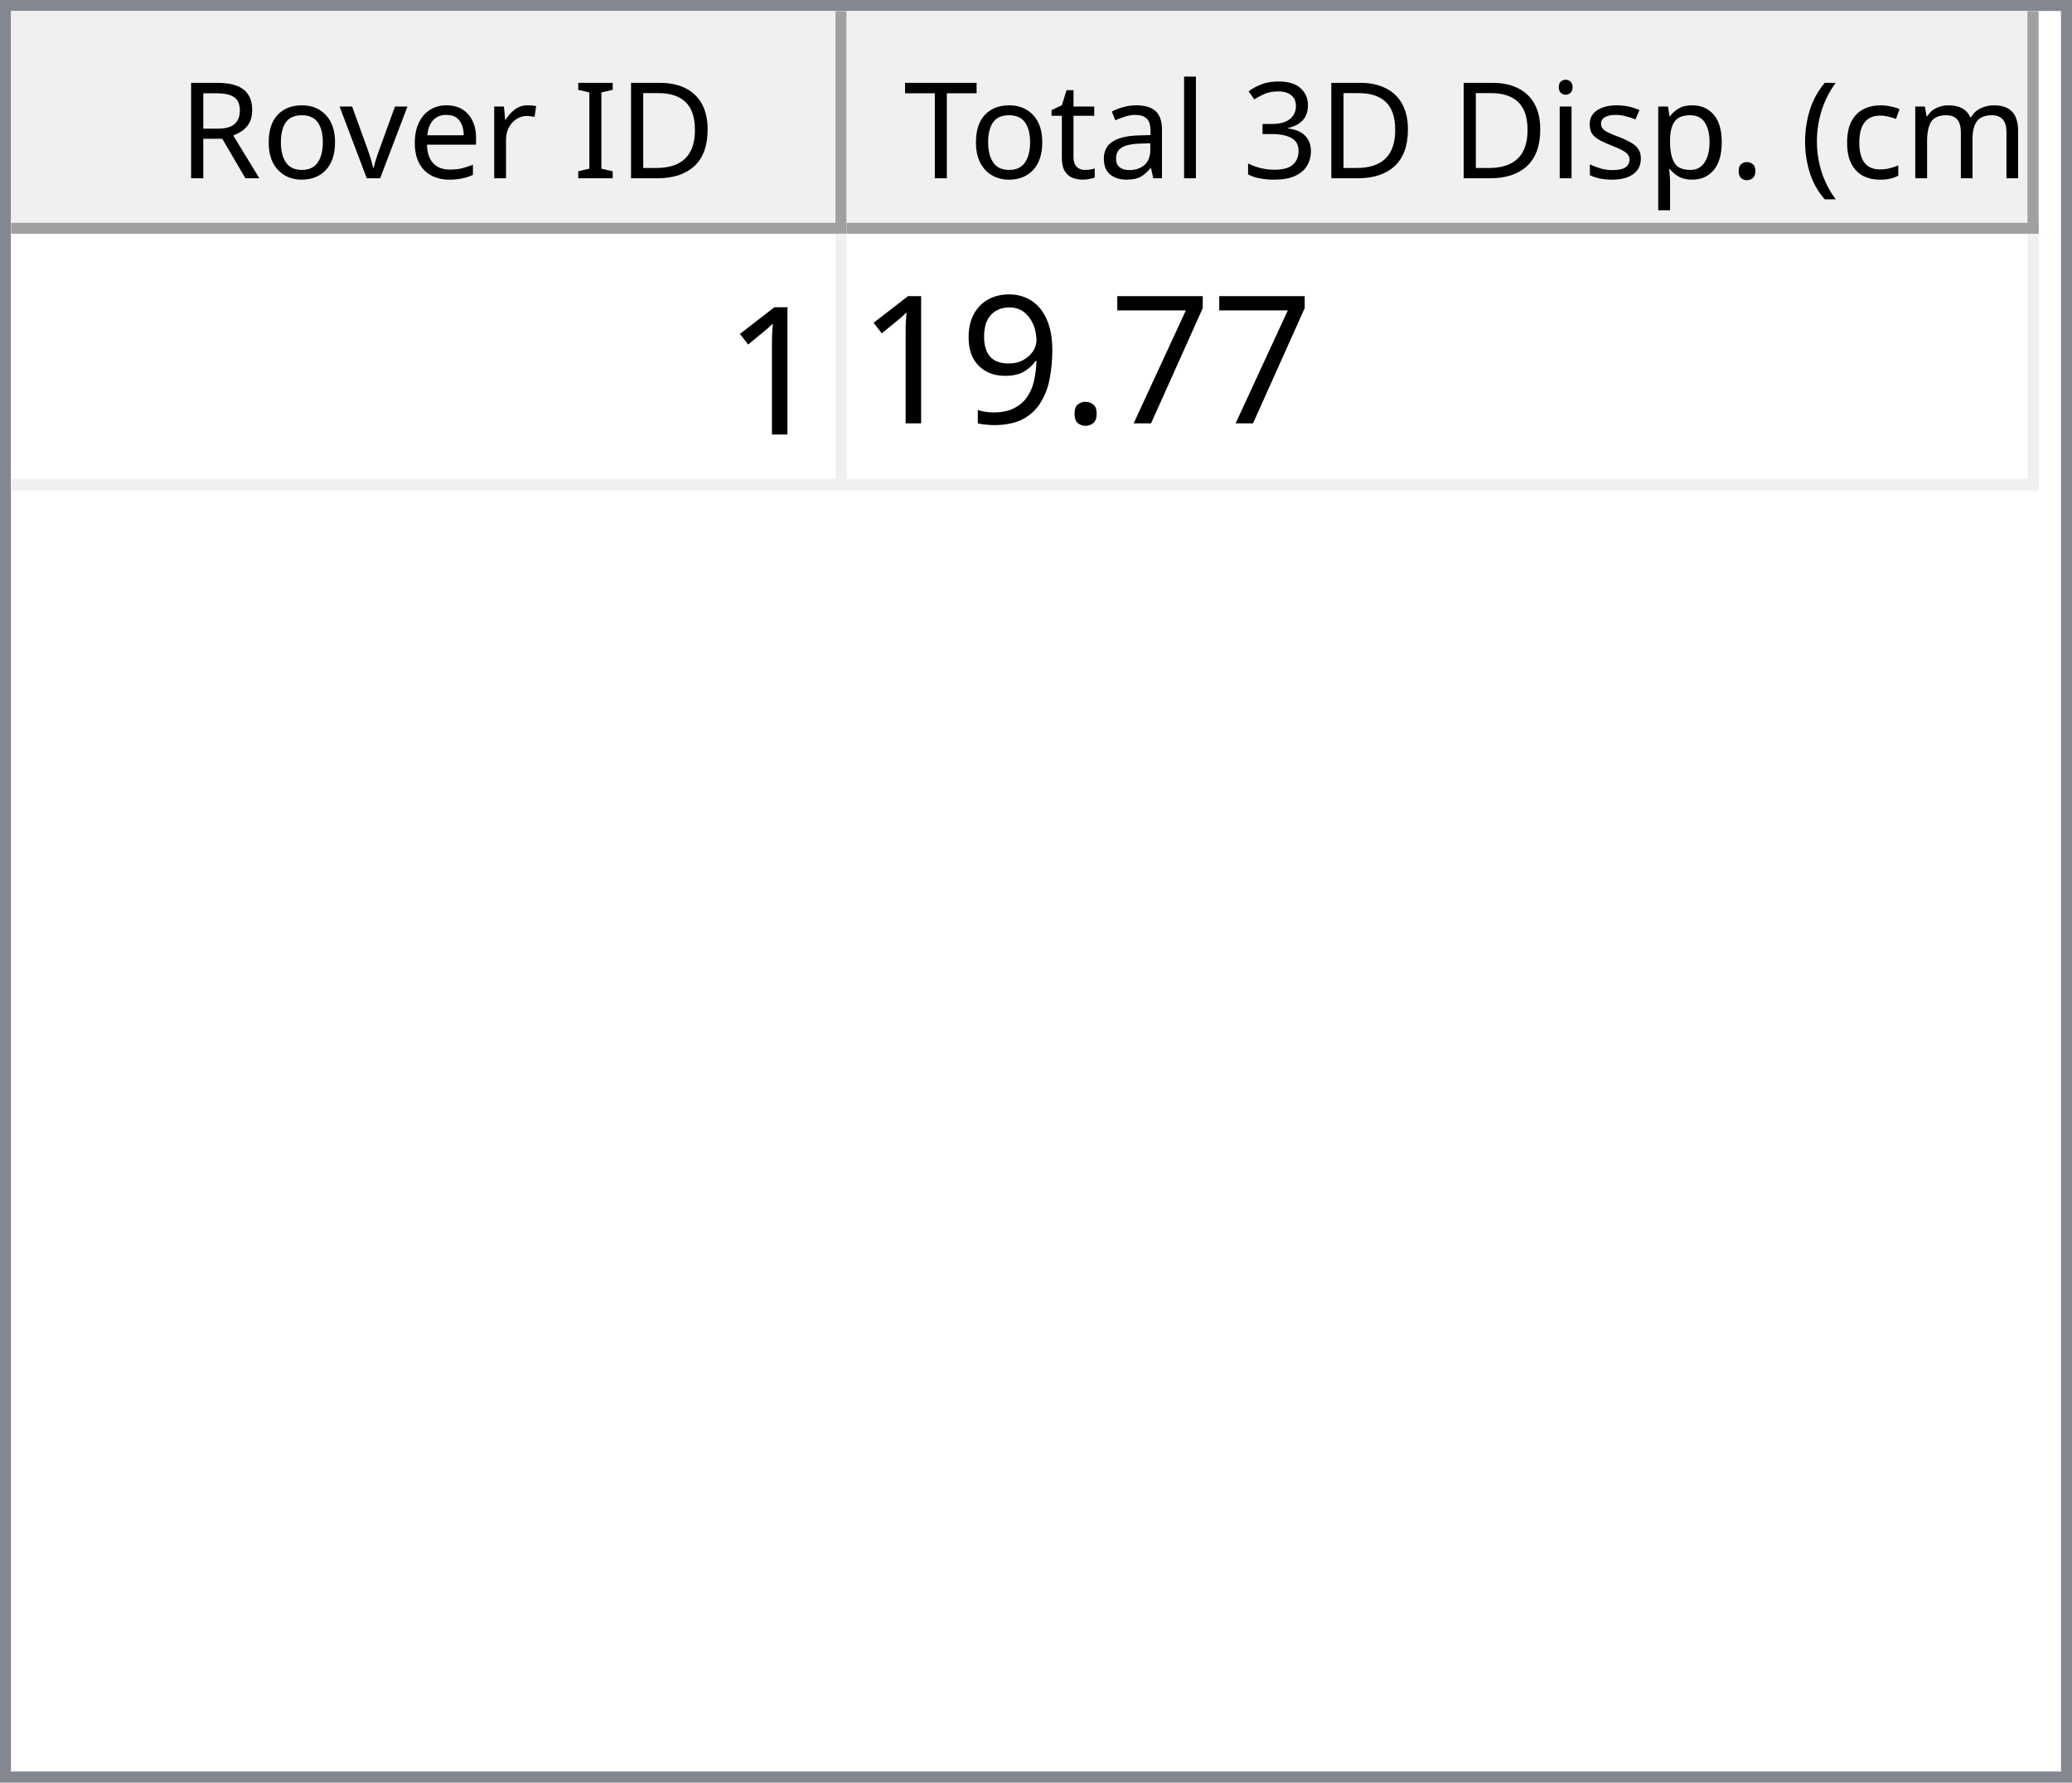
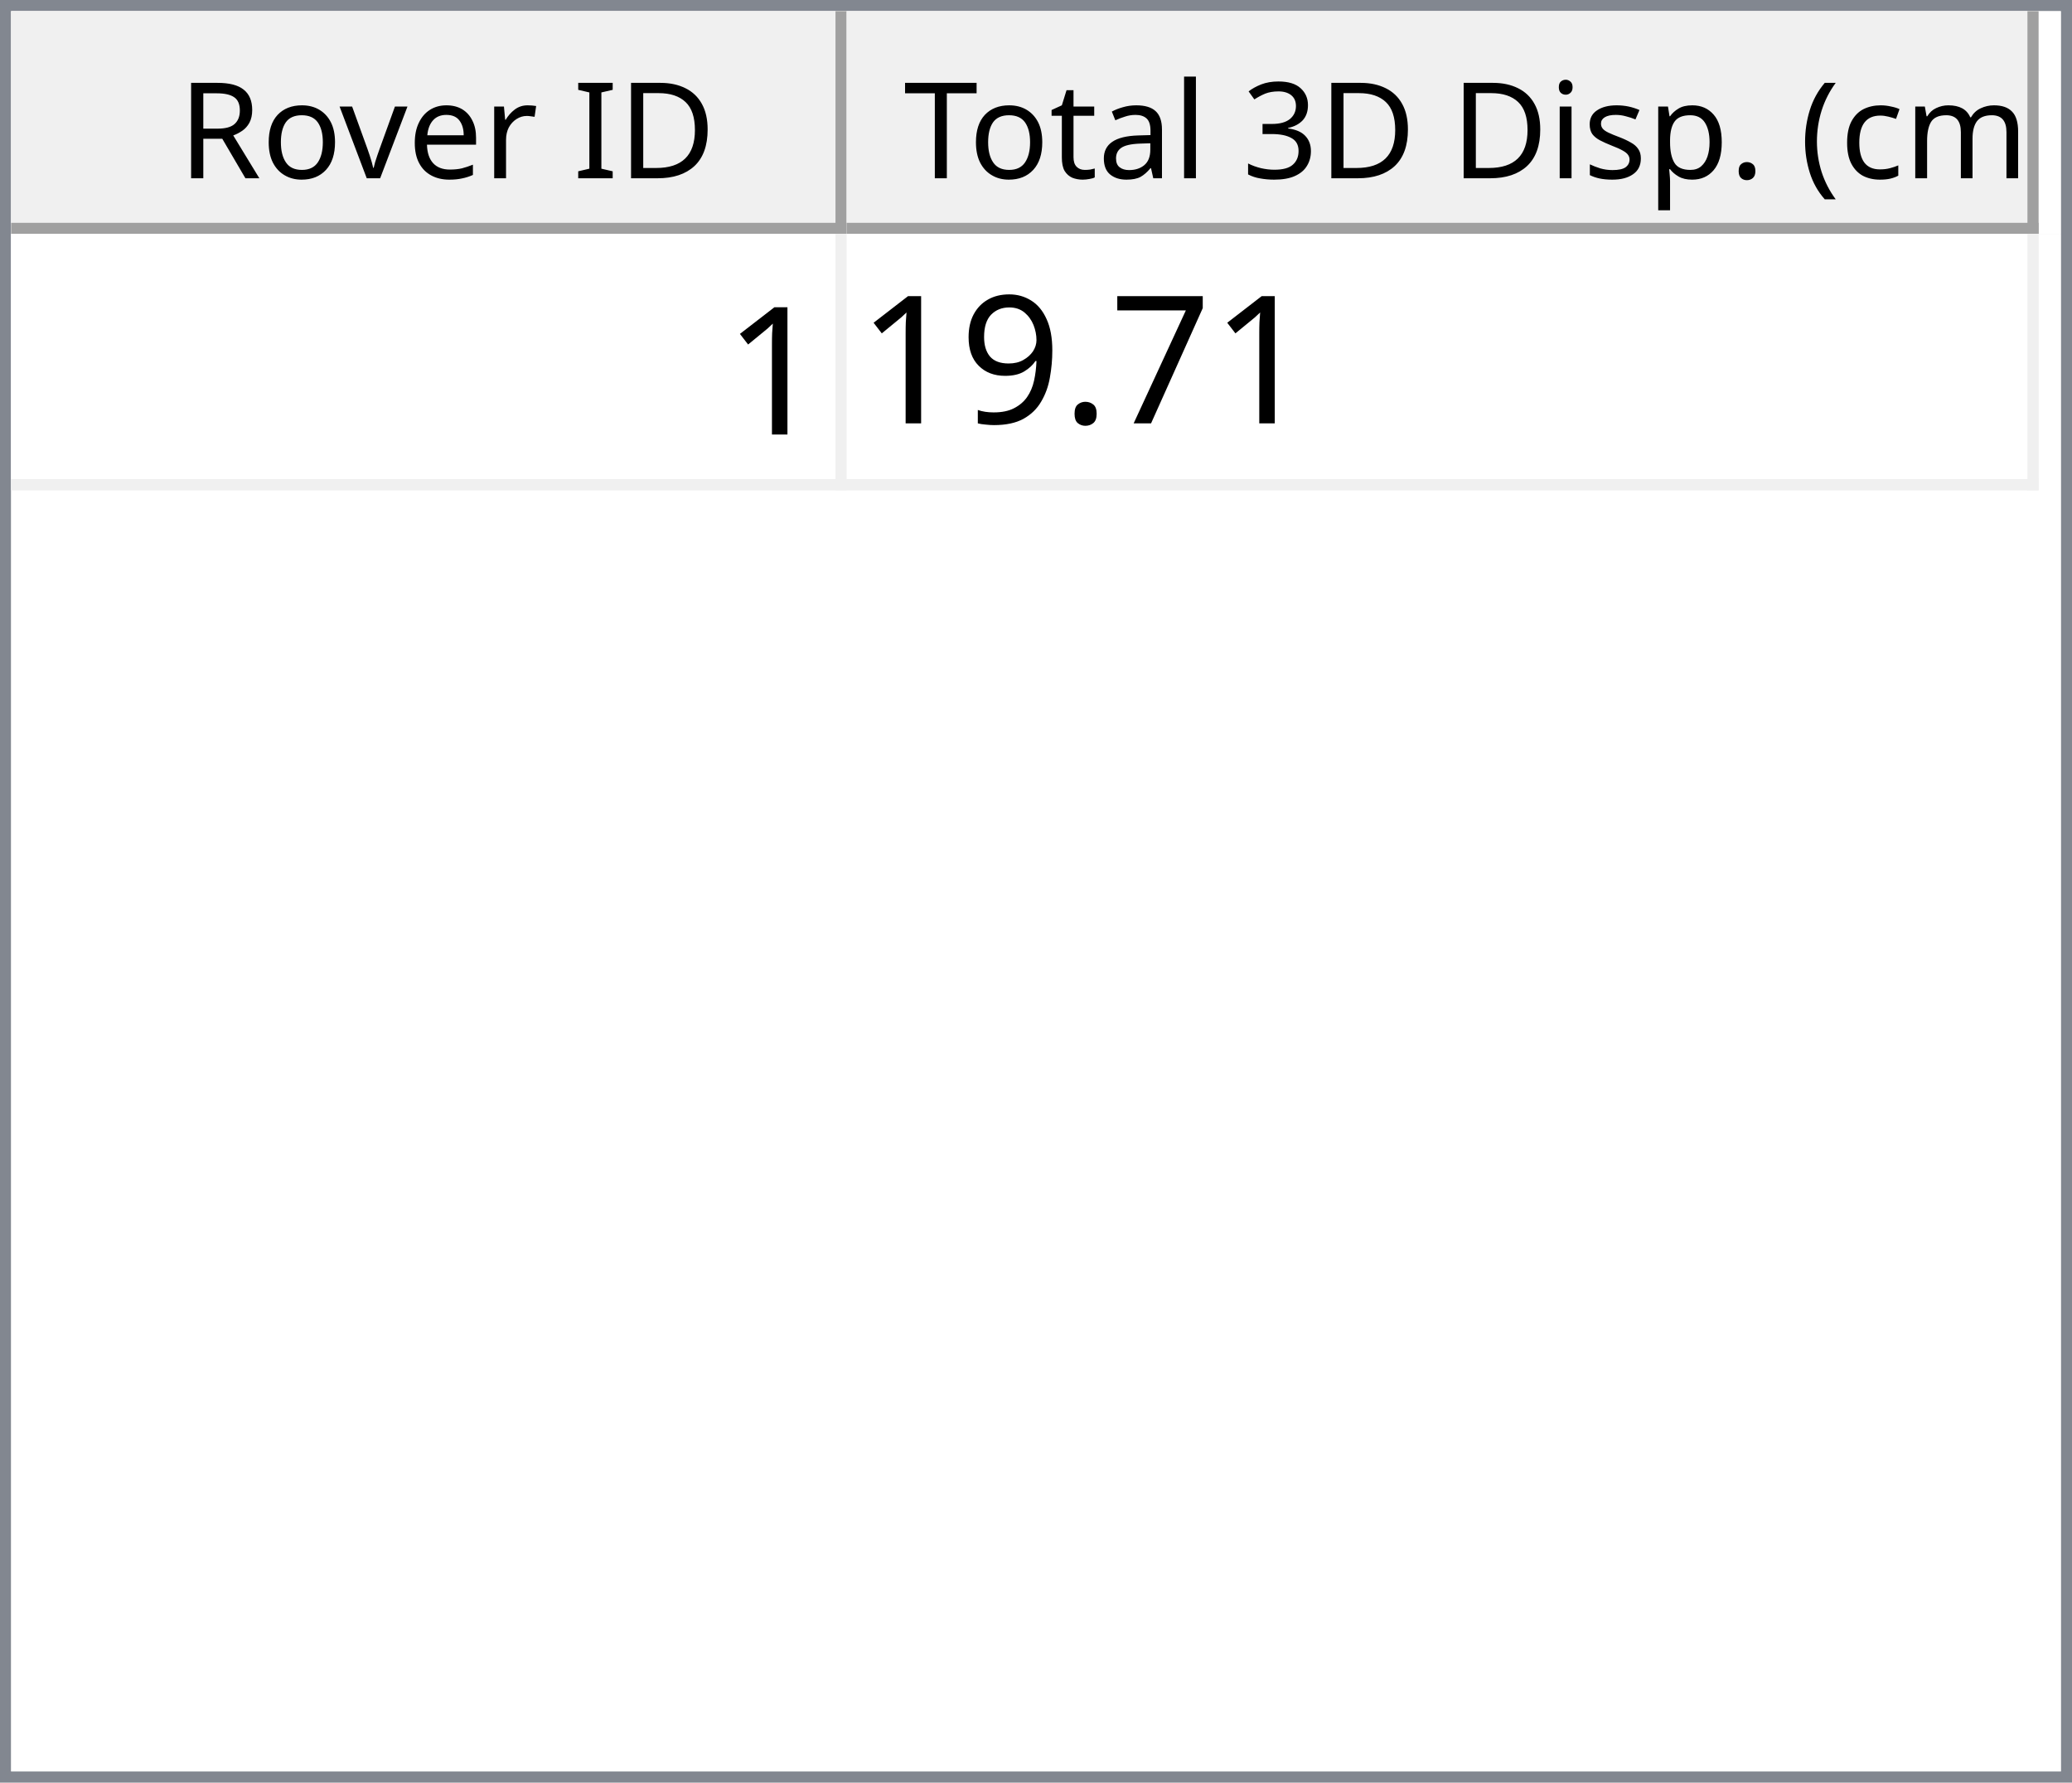
<svg xmlns="http://www.w3.org/2000/svg" style="fill-opacity:1; color-rendering:auto; color-interpolation:auto; text-rendering:auto; stroke:black; stroke-linecap:square; stroke-miterlimit:10; shape-rendering:auto; stroke-opacity:1; fill:black; stroke-dasharray:none; font-weight:normal; stroke-width:1; font-family:'Dialog'; font-style:normal; stroke-linejoin:miter; font-size:12px; stroke-dashoffset:0; image-rendering:auto;" width="186" height="160">
  <defs id="genericDefs" />
  <g>
    <defs id="defs1">
      <clipPath clipPathUnits="userSpaceOnUse" id="clipPath1">
        <path d="M0 0 L186 0 L186 160 L0 160 L0 0 Z" />
      </clipPath>
      <clipPath clipPathUnits="userSpaceOnUse" id="clipPath2">
        <path d="M0 0 L0 160 L186 160 L186 0 Z" />
      </clipPath>
      <clipPath clipPathUnits="userSpaceOnUse" id="clipPath3">
        <path d="M0 0 L0 20 L184 20 L184 0 Z" />
      </clipPath>
      <clipPath clipPathUnits="userSpaceOnUse" id="clipPath4">
        <path d="M0 0 L0 20 L75 20 L75 0 Z" />
      </clipPath>
      <clipPath clipPathUnits="userSpaceOnUse" id="clipPath5">
        <path d="M1 1 L1 19 L74 19 L74 1 Z" />
      </clipPath>
      <clipPath clipPathUnits="userSpaceOnUse" id="clipPath6">
        <path d="M0 0 L0 18 L73 18 L73 0 Z" />
      </clipPath>
      <clipPath clipPathUnits="userSpaceOnUse" id="clipPath7">
        <path d="M-0.5 -0.5 L-0.5 19.5 L74.5 19.5 L74.5 -0.5 Z" />
      </clipPath>
      <clipPath clipPathUnits="userSpaceOnUse" id="clipPath8">
        <path d="M0 0 L0 20 L107 20 L107 0 Z" />
      </clipPath>
      <clipPath clipPathUnits="userSpaceOnUse" id="clipPath9">
        <path d="M1 1 L1 19 L106 19 L106 1 Z" />
      </clipPath>
      <clipPath clipPathUnits="userSpaceOnUse" id="clipPath10">
        <path d="M0 0 L0 18 L105 18 L105 0 Z" />
      </clipPath>
      <clipPath clipPathUnits="userSpaceOnUse" id="clipPath11">
        <path d="M-0.5 -0.5 L-0.5 19.5 L106.5 19.5 L106.5 -0.5 Z" />
      </clipPath>
      <clipPath clipPathUnits="userSpaceOnUse" id="clipPath12">
        <path d="M0 0 L0 138 L184 138 L184 0 Z" />
      </clipPath>
      <clipPath clipPathUnits="userSpaceOnUse" id="clipPath13">
        <path d="M0 0 L0 23 L182 23 L182 0 Z" />
      </clipPath>
      <clipPath clipPathUnits="userSpaceOnUse" id="clipPath14">
        <path d="M-0.5 -0.5 L-0.5 22.5 L181.5 22.5 L181.5 -0.5 Z" />
      </clipPath>
      <clipPath clipPathUnits="userSpaceOnUse" id="clipPath15">
        <path d="M0 0 L0 22 L74 22 L74 0 Z" />
      </clipPath>
      <clipPath clipPathUnits="userSpaceOnUse" id="clipPath16">
        <path d="M0 0 L0 22 L106 22 L106 0 Z" />
      </clipPath>
      <font horiz-adv-x="64.551" id="font1">
        <font-face ascent="107.91" descent="25.098" units-per-em="100" style="font-style:normal; font-family:Segoe UI; font-weight:normal;" />
        <missing-glyph horiz-adv-x="64.551" d="M8.109 0 L8.109 68.266 L56.453 68.266 L56.453 0 L8.109 0 ZM15.328 7.234 L49.219 7.234 L49.219 61.031 L15.328 61.031 L15.328 7.234 Z" />
        <glyph unicode="D" horiz-adv-x="70.117" d="M9.188 0 L9.188 70.016 L28.516 70.016 Q65.531 70.016 65.531 35.891 Q65.531 19.672 55.25 9.836 Q44.969 0 27.734 0 L9.188 0 ZM17.391 62.594 L17.391 7.422 L27.828 7.422 Q41.609 7.422 49.273 14.797 Q56.938 22.172 56.938 35.688 Q56.938 62.594 28.328 62.594 L17.391 62.594 Z" />
        <glyph unicode="I" horiz-adv-x="26.611" d="M17.391 0 L9.188 0 L9.188 70.016 L17.391 70.016 L17.391 0 Z" />
        <glyph unicode=" " horiz-adv-x="27.393" d="" />
        <glyph unicode="r" horiz-adv-x="34.766" d="M34.188 41.891 Q32.078 43.5 28.125 43.5 Q23 43.5 19.555 38.672 Q16.109 33.844 16.109 25.484 L16.109 0 L8.109 0 L8.109 50 L16.109 50 L16.109 39.703 L16.312 39.703 Q18.016 44.969 21.531 47.922 Q25.047 50.875 29.391 50.875 Q32.516 50.875 34.188 50.203 L34.188 41.891 Z" />
        <glyph unicode="e" horiz-adv-x="52.295" d="M48.297 23 L12.984 23 Q13.188 14.656 17.484 10.109 Q21.781 5.562 29.297 5.562 Q37.75 5.562 44.828 11.141 L44.828 3.609 Q38.234 -1.172 27.391 -1.172 Q16.797 -1.172 10.742 5.641 Q4.688 12.453 4.688 24.812 Q4.688 36.469 11.305 43.82 Q17.922 51.172 27.734 51.172 Q37.547 51.172 42.922 44.828 Q48.297 38.484 48.297 27.203 L48.297 23 ZM40.094 29.781 Q40.047 36.719 36.75 40.578 Q33.453 44.438 27.594 44.438 Q21.922 44.438 17.969 40.383 Q14.016 36.328 13.094 29.781 L40.094 29.781 Z" />
        <glyph unicode="v" horiz-adv-x="47.9" d="M47.406 50 L27.484 0 L19.625 0 L0.688 50 L9.469 50 L22.172 13.672 Q23.578 9.672 23.922 6.688 L24.125 6.688 Q24.609 10.453 25.688 13.484 L38.969 50 L47.406 50 Z" />
        <glyph unicode="o" horiz-adv-x="58.594" d="M29 -1.172 Q17.922 -1.172 11.305 5.836 Q4.688 12.844 4.688 24.422 Q4.688 37.016 11.57 44.094 Q18.453 51.172 30.172 51.172 Q41.359 51.172 47.633 44.289 Q53.906 37.406 53.906 25.203 Q53.906 13.234 47.141 6.031 Q40.375 -1.172 29 -1.172 ZM29.594 44.438 Q21.875 44.438 17.383 39.188 Q12.891 33.938 12.891 24.703 Q12.891 15.828 17.43 10.695 Q21.969 5.562 29.594 5.562 Q37.359 5.562 41.531 10.594 Q45.703 15.625 45.703 24.906 Q45.703 34.281 41.531 39.359 Q37.359 44.438 29.594 44.438 Z" />
        <glyph unicode="R" horiz-adv-x="59.814" d="M59.375 0 L49.609 0 L37.891 19.625 Q36.281 22.359 34.766 24.289 Q33.25 26.219 31.664 27.438 Q30.078 28.656 28.25 29.219 Q26.422 29.781 24.125 29.781 L17.391 29.781 L17.391 0 L9.188 0 L9.188 70.016 L30.078 70.016 Q34.672 70.016 38.555 68.867 Q42.438 67.719 45.289 65.375 Q48.141 63.031 49.758 59.547 Q51.375 56.062 51.375 51.375 Q51.375 47.703 50.273 44.656 Q49.172 41.609 47.148 39.211 Q45.125 36.812 42.266 35.133 Q39.406 33.453 35.844 32.516 L35.844 32.328 Q37.594 31.547 38.891 30.547 Q40.188 29.547 41.359 28.18 Q42.531 26.812 43.68 25.078 Q44.828 23.344 46.234 21.047 L59.375 0 ZM17.391 62.594 L17.391 37.203 L28.516 37.203 Q31.594 37.203 34.203 38.133 Q36.812 39.062 38.719 40.797 Q40.625 42.531 41.703 45.047 Q42.781 47.562 42.781 50.688 Q42.781 56.297 39.141 59.445 Q35.5 62.594 28.609 62.594 L17.391 62.594 Z" />
        <glyph unicode=")" horiz-adv-x="30.176" d="M8.297 -15.922 L1.172 -15.922 Q16.406 2.344 16.406 26.812 Q16.406 51.469 1.078 70.016 L8.297 70.016 Q23.531 52.156 23.531 26.703 Q23.531 1.375 8.297 -15.922 Z" />
        <glyph unicode="m" horiz-adv-x="86.133" d="M79.109 0 L71.094 0 L71.094 28.719 Q71.094 37.016 68.531 40.727 Q65.969 44.438 59.906 44.438 Q54.781 44.438 51.195 39.75 Q47.609 35.062 47.609 28.516 L47.609 0 L39.594 0 L39.594 29.688 Q39.594 44.438 28.219 44.438 Q22.953 44.438 19.531 40.016 Q16.109 35.594 16.109 28.516 L16.109 0 L8.109 0 L8.109 50 L16.109 50 L16.109 42.094 L16.312 42.094 Q21.625 51.172 31.844 51.172 Q36.969 51.172 40.773 48.312 Q44.578 45.453 46 40.828 Q51.562 51.172 62.594 51.172 Q79.109 51.172 79.109 30.812 L79.109 0 Z" />
        <glyph unicode="c" horiz-adv-x="46.191" d="M42.188 2.297 Q36.422 -1.172 28.516 -1.172 Q17.828 -1.172 11.258 5.789 Q4.688 12.75 4.688 23.828 Q4.688 36.188 11.766 43.68 Q18.844 51.172 30.672 51.172 Q37.25 51.172 42.281 48.734 L42.281 40.531 Q36.719 44.438 30.375 44.438 Q22.703 44.438 17.797 38.945 Q12.891 33.453 12.891 24.516 Q12.891 15.719 17.508 10.641 Q22.125 5.562 29.891 5.562 Q36.422 5.562 42.188 9.906 L42.188 2.297 Z" />
        <glyph unicode="(" horiz-adv-x="30.176" d="M29.109 -15.922 L21.969 -15.922 Q6.844 1.375 6.844 26.703 Q6.844 52.156 21.969 70.016 L29.203 70.016 Q13.875 51.469 13.875 26.812 Q13.875 2.344 29.109 -15.922 Z" />
        <glyph unicode="." horiz-adv-x="21.68" d="M10.891 -1.078 Q8.641 -1.078 7.055 0.539 Q5.469 2.156 5.469 4.391 Q5.469 6.641 7.055 8.273 Q8.641 9.906 10.891 9.906 Q13.188 9.906 14.797 8.273 Q16.406 6.641 16.406 4.391 Q16.406 2.156 14.797 0.539 Q13.188 -1.078 10.891 -1.078 Z" />
        <glyph unicode="p" horiz-adv-x="58.789" d="M16.312 7.234 L16.109 7.234 L16.109 -23 L8.109 -23 L8.109 50 L16.109 50 L16.109 41.219 L16.312 41.219 Q22.219 51.172 33.594 51.172 Q43.266 51.172 48.688 44.461 Q54.109 37.75 54.109 26.469 Q54.109 13.922 48 6.375 Q41.891 -1.172 31.297 -1.172 Q21.578 -1.172 16.312 7.234 ZM16.109 27.391 L16.109 20.406 Q16.109 14.203 20.141 9.883 Q24.172 5.562 30.375 5.562 Q37.641 5.562 41.773 11.133 Q45.906 16.703 45.906 26.609 Q45.906 34.969 42.047 39.703 Q38.188 44.438 31.594 44.438 Q24.609 44.438 20.359 39.578 Q16.109 34.719 16.109 27.391 Z" />
        <glyph unicode="s" horiz-adv-x="42.432" d="M5.078 1.812 L5.078 10.406 Q11.625 5.562 19.484 5.562 Q30.031 5.562 30.031 12.594 Q30.031 14.594 29.125 15.992 Q28.219 17.391 26.68 18.461 Q25.141 19.531 23.07 20.383 Q21 21.234 18.609 22.172 Q15.281 23.484 12.766 24.828 Q10.25 26.172 8.57 27.859 Q6.891 29.547 6.031 31.695 Q5.172 33.844 5.172 36.719 Q5.172 40.234 6.789 42.945 Q8.406 45.656 11.086 47.484 Q13.766 49.312 17.211 50.242 Q20.656 51.172 24.312 51.172 Q30.812 51.172 35.938 48.922 L35.938 40.828 Q30.422 44.438 23.25 44.438 Q21 44.438 19.195 43.922 Q17.391 43.406 16.094 42.477 Q14.797 41.547 14.086 40.258 Q13.375 38.969 13.375 37.406 Q13.375 35.453 14.086 34.133 Q14.797 32.812 16.164 31.789 Q17.531 30.766 19.484 29.938 Q21.438 29.109 23.922 28.125 Q27.25 26.859 29.883 25.516 Q32.516 24.172 34.375 22.484 Q36.234 20.797 37.234 18.602 Q38.234 16.406 38.234 13.375 Q38.234 9.672 36.602 6.938 Q34.969 4.203 32.234 2.398 Q29.5 0.594 25.93 -0.289 Q22.359 -1.172 18.453 -1.172 Q10.75 -1.172 5.078 1.812 Z" />
        <glyph unicode="i" horiz-adv-x="24.219" d="M12.203 62.703 Q10.062 62.703 8.547 64.164 Q7.031 65.625 7.031 67.875 Q7.031 70.125 8.547 71.609 Q10.062 73.094 12.203 73.094 Q14.406 73.094 15.945 71.609 Q17.484 70.125 17.484 67.875 Q17.484 65.719 15.945 64.211 Q14.406 62.703 12.203 62.703 ZM16.109 0 L8.109 0 L8.109 50 L16.109 50 L16.109 0 Z" />
        <glyph unicode="3" horiz-adv-x="53.906" d="M46.531 19.828 Q46.531 15.094 44.75 11.211 Q42.969 7.328 39.719 4.57 Q36.469 1.812 31.93 0.297 Q27.391 -1.219 21.922 -1.219 Q11.922 -1.219 6 2.594 L6 11.188 Q13.094 5.609 22.219 5.609 Q25.875 5.609 28.828 6.539 Q31.781 7.469 33.906 9.227 Q36.031 10.984 37.18 13.477 Q38.328 15.969 38.328 19.094 Q38.328 32.812 18.797 32.812 L12.984 32.812 L12.984 39.594 L18.5 39.594 Q35.797 39.594 35.797 52.484 Q35.797 64.406 22.609 64.406 Q15.188 64.406 8.688 59.422 L8.688 67.188 Q15.375 71.188 24.609 71.188 Q29 71.188 32.57 69.969 Q36.141 68.75 38.68 66.555 Q41.219 64.359 42.609 61.281 Q44 58.203 44 54.5 Q44 40.672 30.031 36.719 L30.031 36.531 Q33.594 36.141 36.625 34.797 Q39.656 33.453 41.852 31.305 Q44.047 29.156 45.289 26.25 Q46.531 23.344 46.531 19.828 Z" />
        <glyph unicode="l" horiz-adv-x="24.219" d="M16.109 0 L8.109 0 L8.109 74.031 L16.109 74.031 L16.109 0 Z" />
        <glyph unicode="a" horiz-adv-x="50.879" d="M43.891 0 L35.891 0 L35.891 7.812 L35.688 7.812 Q30.469 -1.172 20.312 -1.172 Q12.844 -1.172 8.617 2.781 Q4.391 6.734 4.391 13.281 Q4.391 27.297 20.906 29.594 L35.891 31.688 Q35.891 44.438 25.594 44.438 Q16.547 44.438 9.281 38.281 L9.281 46.484 Q16.656 51.172 26.266 51.172 Q43.891 51.172 43.891 32.516 L43.891 0 ZM35.891 25.297 L23.828 23.641 Q18.266 22.859 15.43 20.875 Q12.594 18.891 12.594 13.875 Q12.594 10.203 15.211 7.883 Q17.828 5.562 22.172 5.562 Q28.125 5.562 32.008 9.742 Q35.891 13.922 35.891 20.312 L35.891 25.297 Z" />
        <glyph unicode="t" horiz-adv-x="33.887" d="M31.297 0.484 Q28.469 -1.078 23.828 -1.078 Q10.688 -1.078 10.688 13.578 L10.688 43.172 L2.094 43.172 L2.094 50 L10.688 50 L10.688 62.203 L18.703 64.797 L18.703 50 L31.297 50 L31.297 43.172 L18.703 43.172 L18.703 14.984 Q18.703 9.969 20.414 7.82 Q22.125 5.672 26.078 5.672 Q29.109 5.672 31.297 7.328 L31.297 0.484 Z" />
        <glyph unicode="T" horiz-adv-x="52.393" d="M50.594 62.594 L30.375 62.594 L30.375 0 L22.172 0 L22.172 62.594 L2 62.594 L2 70.016 L50.594 70.016 L50.594 62.594 Z" />
      </font>
      <font horiz-adv-x="75.0" id="font2">
        <font-face ascent="100.537" descent="21.973" units-per-em="100" style="font-style:normal; font-family:sans-serif; font-weight:normal;" />
        <missing-glyph horiz-adv-x="75.0" d="M12.5 0 L12.5 62.5 L62.5 62.5 L62.5 0 L12.5 0 ZM14.062 1.562 L60.938 1.562 L60.938 60.938 L14.062 60.938 L14.062 1.562 Z" />
        <glyph unicode="1" horiz-adv-x="55.615" d="M37.25 0 L28.469 0 L28.469 56 Q25.297 52.984 20.141 49.953 Q14.984 46.922 10.891 45.406 L10.891 53.906 Q18.266 57.375 23.781 62.305 Q29.297 67.234 31.594 71.875 L37.25 71.875 L37.25 0 Z" />
        <glyph unicode="7" horiz-adv-x="55.615" d="M4.734 62.203 L4.734 70.656 L51.078 70.656 L51.078 63.812 Q44.234 56.547 37.523 44.484 Q30.812 32.422 27.156 19.672 Q24.516 10.688 23.781 0 L14.75 0 Q14.891 8.453 18.062 20.414 Q21.234 32.375 27.172 43.484 Q33.109 54.594 39.797 62.203 L4.734 62.203 Z" />
        <glyph unicode="." horiz-adv-x="27.783" d="M9.078 0 L9.078 10.016 L19.094 10.016 L19.094 0 L9.078 0 Z" />
        <glyph unicode="9" horiz-adv-x="55.615" d="M5.469 16.547 L13.922 17.328 Q14.984 11.375 18.016 8.688 Q21.047 6 25.781 6 Q29.828 6 32.883 7.859 Q35.938 9.719 37.891 12.82 Q39.844 15.922 41.164 21.195 Q42.484 26.469 42.484 31.938 Q42.484 32.516 42.438 33.688 Q39.797 29.5 35.234 26.883 Q30.672 24.266 25.344 24.266 Q16.453 24.266 10.305 30.711 Q4.156 37.156 4.156 47.703 Q4.156 58.594 10.578 65.234 Q17 71.875 26.656 71.875 Q33.641 71.875 39.43 68.117 Q45.219 64.359 48.219 57.398 Q51.219 50.438 51.219 37.25 Q51.219 23.531 48.242 15.406 Q45.266 7.281 39.383 3.031 Q33.5 -1.219 25.594 -1.219 Q17.188 -1.219 11.867 3.445 Q6.547 8.109 5.469 16.547 ZM41.453 48.141 Q41.453 55.719 37.43 60.156 Q33.406 64.594 27.734 64.594 Q21.875 64.594 17.531 59.812 Q13.188 55.031 13.188 47.406 Q13.188 40.578 17.312 36.305 Q21.438 32.031 27.484 32.031 Q33.594 32.031 37.523 36.305 Q41.453 40.578 41.453 48.141 Z" />
      </font>
    </defs>
    <g style="fill:white; stroke:white;">
      <rect x="0" y="0" width="186" style="clip-path:url(#clipPath1); stroke:none;" height="160" />
    </g>
    <g style="fill:white; text-rendering:optimizeSpeed; color-rendering:optimizeSpeed; image-rendering:optimizeSpeed; shape-rendering:crispEdges; stroke:white; color-interpolation:sRGB;">
      <rect x="0" width="186" height="160" y="0" style="stroke:none;" />
      <path style="stroke:none;" d="M0 160 L186 160 L186 0 L0 0 Z" />
    </g>
    <g style="fill:rgb(240,240,240); font-family:'Segoe UI'; stroke:rgb(240,240,240);">
      <rect x="0" y="0" width="186" style="clip-path:url(#clipPath2); stroke:none;" height="160" />
    </g>
    <g style="fill:rgb(130,135,144); font-family:'Segoe UI'; stroke:rgb(130,135,144);">
      <path d="M0 0 L186 0 L186 160 L0 160 L0 0 ZM1 1 L185 1 L185 159 L1 159 L1 1 Z" style="fill-rule:evenodd; clip-path:url(#clipPath2); stroke:none;" />
    </g>
    <g style="fill:white; font-family:'Segoe UI'; stroke:white;" transform="translate(1,1)">
      <rect x="0" y="0" width="184" style="clip-path:url(#clipPath3); stroke:none;" height="20" />
    </g>
    <g style="fill:rgb(240,240,240); font-family:'Segoe UI'; stroke:rgb(240,240,240);" transform="translate(1,1)">
      <rect x="0" y="0" width="75" style="clip-path:url(#clipPath4); stroke:none;" height="20" />
    </g>
    <g style="font-family:'Segoe UI';" transform="translate(2,2)">
      <text x="14" xml:space="preserve" y="14" style="clip-path:url(#clipPath6); stroke:none;">Rover ID</text>
    </g>
    <g style="fill:rgb(160,160,160); font-family:'Segoe UI'; stroke:rgb(160,160,160); stroke-linejoin:bevel;" transform="translate(1.5,1.5)">
      <line x1="74" x2="74" y1="0" style="fill:none; clip-path:url(#clipPath7);" y2="19" />
    </g>
    <g style="fill:rgb(160,160,160); font-family:'Segoe UI'; stroke:rgb(160,160,160); stroke-linejoin:bevel;" transform="matrix(1,0,0,1,1,1) translate(0.5,0.5)">
      <line x1="0" x2="74" y1="19" style="fill:none; clip-path:url(#clipPath7);" y2="19" />
    </g>
    <g style="fill:rgb(240,240,240); font-family:'Segoe UI'; stroke:rgb(240,240,240);" transform="translate(76,1)">
      <rect x="0" y="0" width="107" style="clip-path:url(#clipPath8); stroke:none;" height="20" />
    </g>
    <g style="font-family:'Segoe UI';" transform="translate(77,2)">
      <text x="1" xml:space="preserve" y="14" style="clip-path:url(#clipPath10); stroke:none;"> Total 3D Disp. (cm)</text>
    </g>
    <g style="fill:rgb(160,160,160); font-family:'Segoe UI'; stroke:rgb(160,160,160); stroke-linejoin:bevel;" transform="translate(76.5,1.5)">
      <line x1="106" x2="106" y1="0" style="fill:none; clip-path:url(#clipPath11);" y2="19" />
    </g>
    <g style="fill:rgb(160,160,160); font-family:'Segoe UI'; stroke:rgb(160,160,160); stroke-linejoin:bevel;" transform="matrix(1,0,0,1,76,1) translate(0.5,0.5)">
      <line x1="0" x2="106" y1="19" style="fill:none; clip-path:url(#clipPath11);" y2="19" />
    </g>
    <g style="fill:white; font-family:'Segoe UI'; stroke:white;" transform="translate(1,21)">
      <rect x="0" y="0" width="184" style="clip-path:url(#clipPath12); stroke:none;" height="138" />
    </g>
    <g style="fill:rgb(240,240,240); font-size:16px; font-family:sans-serif; stroke:rgb(240,240,240);" transform="translate(1,21)">
      <rect x="0" y="0" width="182" style="clip-path:url(#clipPath13); stroke:none;" height="23" />
      <line transform="translate(0.5,0.5)" x1="0" x2="181" y1="22" style="clip-path:url(#clipPath14); fill:none; stroke-linejoin:bevel;" y2="22" />
    </g>
    <g transform="matrix(1,0,0,1,1,21) translate(0.5,0.5)" style="fill:rgb(240,240,240); font-size:16px; font-family:sans-serif; stroke:rgb(240,240,240); stroke-linejoin:bevel;">
      <line x1="74" x2="74" y1="0" style="fill:none; clip-path:url(#clipPath14);" y2="22" />
    </g>
    <g transform="matrix(1,0,0,1,1,21) translate(0.5,0.5)" style="fill:rgb(240,240,240); font-size:16px; font-family:sans-serif; stroke:rgb(240,240,240); stroke-linejoin:bevel;">
      <line x1="181" x2="181" y1="0" style="fill:none; clip-path:url(#clipPath14);" y2="22" />
    </g>
    <g style="fill:white; font-size:16px; font-family:sans-serif; stroke:white;" transform="matrix(1,0,0,1,1,21)">
      <rect x="0" y="0" width="74" style="clip-path:url(#clipPath15); stroke:none;" height="22" />
      <text x="64" y="18" style="fill:black; clip-path:url(#clipPath15); stroke:none;" xml:space="preserve">1</text>
    </g>
    <g style="fill:white; font-size:16px; font-family:sans-serif; stroke:white;" transform="matrix(1,0,0,1,1,21) translate(75,0)">
      <rect x="0" y="0" width="106" style="clip-path:url(#clipPath16); stroke:none;" height="22" />
-       <text x="1" y="17" style="fill:black; clip-path:url(#clipPath16); stroke:none;" xml:space="preserve">19.77</text>
+       <text x="1" y="17" style="fill:black; clip-path:url(#clipPath16); stroke:none;" xml:space="preserve">19.71</text>
    </g>
  </g>
</svg>
